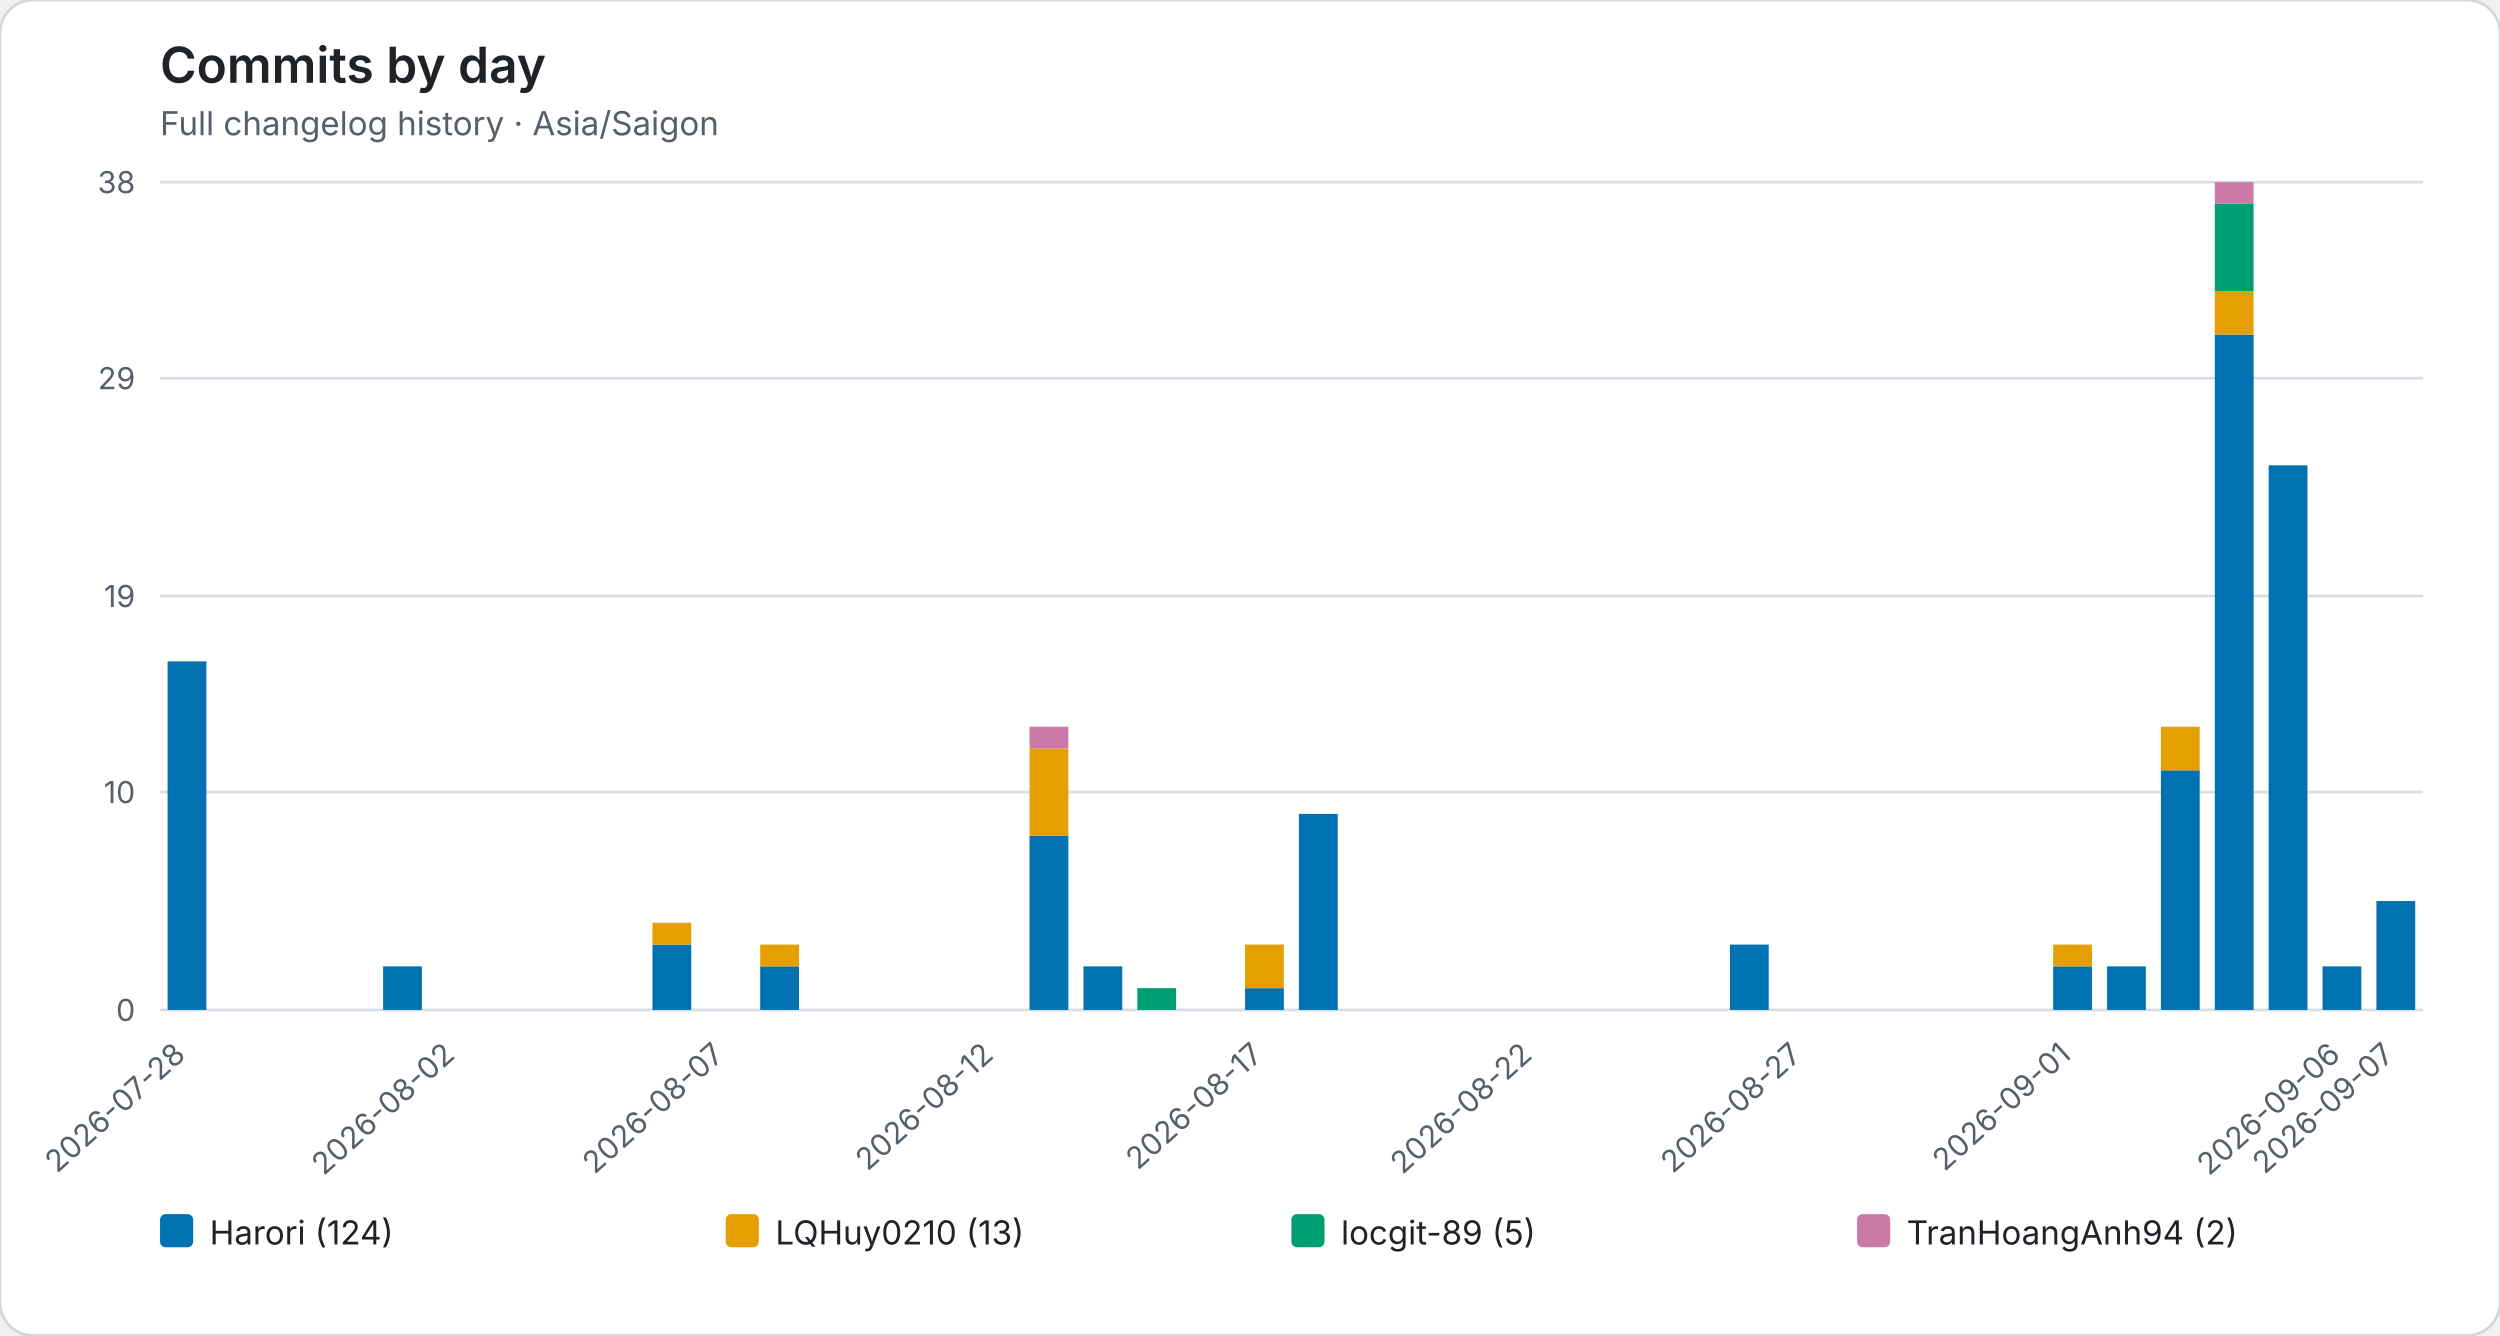
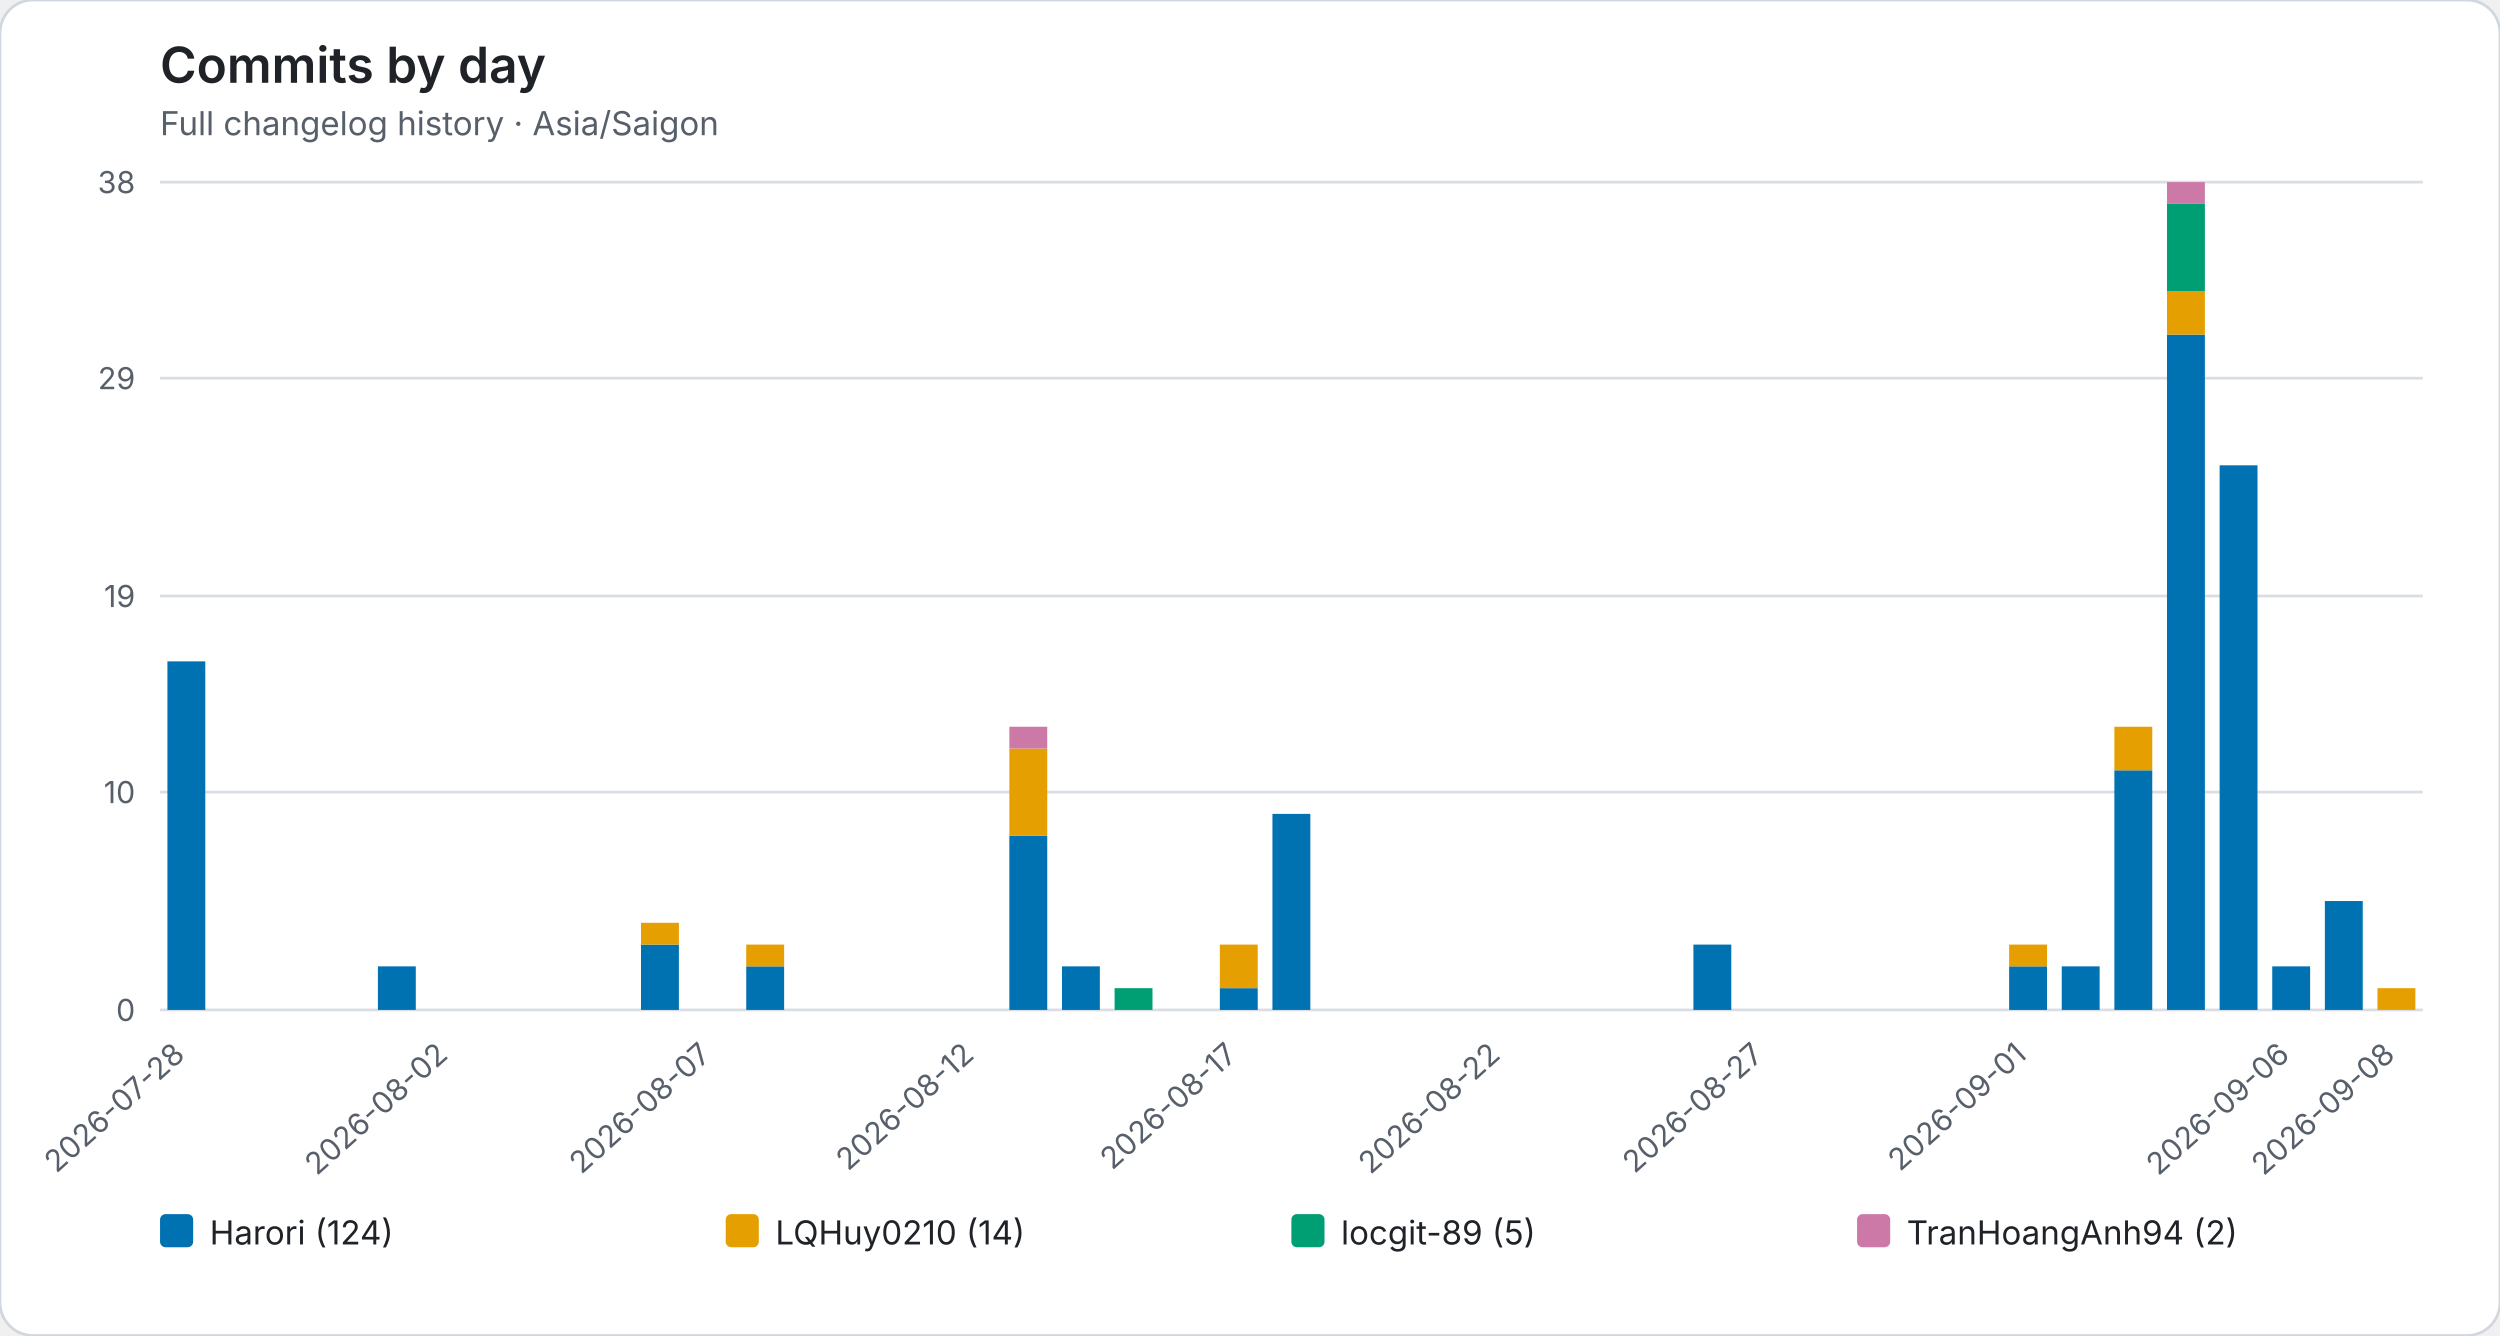
<svg xmlns="http://www.w3.org/2000/svg" role="img" viewBox="0 0 906 484">
  <rect width="906" height="484" rx="12" fill="#ffffff" stroke="#d0d7de" />
  <style>text{font-family:system-ui,-apple-system,BlinkMacSystemFont,"Segoe UI",sans-serif}.axis{fill:#57606a;font-size:11px}.heading{fill:#1f2328;font-size:18px;font-weight:600}.subheading{fill:#57606a;font-size:12px}.grid{stroke:#d8dee4;stroke-width:1}.legend{fill:#1f2328;font-size:12px}</style>
  <text class="heading" x="58" y="30">Commits by day</text>
  <text class="subheading" x="58" y="49">Full changelog history · Asia/Saigon</text>
  <line class="grid" x1="58" y1="366.00" x2="878" y2="366.00" />
  <text class="axis" x="49" y="370.00" text-anchor="end">0</text>
  <line class="grid" x1="58" y1="287.05" x2="878" y2="287.05" />
  <text class="axis" x="49" y="291.05" text-anchor="end">10</text>
  <line class="grid" x1="58" y1="216.00" x2="878" y2="216.00" />
  <text class="axis" x="49" y="220.00" text-anchor="end">19</text>
  <line class="grid" x1="58" y1="137.05" x2="878" y2="137.05" />
  <text class="axis" x="49" y="141.05" text-anchor="end">29</text>
  <line class="grid" x1="58" y1="66.00" x2="878" y2="66.00" />
  <text class="axis" x="49" y="70.00" text-anchor="end">38</text>
  <g data-date="2026-07-28">
-     <rect x="60.73" y="239.68" width="14.06" height="126.32" fill="#0072B2" />
+     <rect x="60.67" y="239.68" width="13.73" height="126.32" fill="#0072B2" />
  </g>
-   <text class="axis" x="67.76" y="383" text-anchor="end" transform="rotate(-42 67.76 383)">2026-07-28</text>
+   <text class="axis" x="67.53" y="383" text-anchor="end" transform="rotate(-42 67.53 383)">2026-07-28</text>
  <g data-date="2026-07-29">
  </g>
  <g data-date="2026-07-30">
  </g>
  <g data-date="2026-07-31">
  </g>
  <g data-date="2026-08-01">
-     <rect x="138.83" y="350.21" width="14.06" height="15.79" fill="#0072B2" />
+     <rect x="136.95" y="350.21" width="13.73" height="15.79" fill="#0072B2" />
  </g>
  <g data-date="2026-08-02">
  </g>
-   <text class="axis" x="165.38" y="383" text-anchor="end" transform="rotate(-42 165.38 383)">2026-08-02</text>
+   <text class="axis" x="162.88" y="383" text-anchor="end" transform="rotate(-42 162.88 383)">2026-08-02</text>
  <g data-date="2026-08-03">
  </g>
  <g data-date="2026-08-04">
  </g>
  <g data-date="2026-08-05">
  </g>
  <g data-date="2026-08-06">
-     <rect x="236.45" y="342.32" width="14.06" height="23.68" fill="#0072B2" />
-     <rect x="236.45" y="334.42" width="14.06" height="7.89" fill="#E69F00" />
+     <rect x="232.30" y="342.32" width="13.73" height="23.68" fill="#0072B2" />
+     <rect x="232.30" y="334.42" width="13.73" height="7.89" fill="#E69F00" />
  </g>
  <g data-date="2026-08-07">
  </g>
-   <text class="axis" x="263.00" y="383" text-anchor="end" transform="rotate(-42 263.00 383)">2026-08-07</text>
+   <text class="axis" x="258.23" y="383" text-anchor="end" transform="rotate(-42 258.23 383)">2026-08-07</text>
  <g data-date="2026-08-08">
-     <rect x="275.50" y="350.21" width="14.06" height="15.79" fill="#0072B2" />
-     <rect x="275.50" y="342.32" width="14.06" height="7.89" fill="#E69F00" />
+     <rect x="270.44" y="350.21" width="13.73" height="15.79" fill="#0072B2" />
+     <rect x="270.44" y="342.32" width="13.73" height="7.89" fill="#E69F00" />
  </g>
  <g data-date="2026-08-09">
  </g>
  <g data-date="2026-08-10">
  </g>
  <g data-date="2026-08-11">
  </g>
  <g data-date="2026-08-12">
  </g>
-   <text class="axis" x="360.62" y="383" text-anchor="end" transform="rotate(-42 360.62 383)">2026-08-12</text>
+   <text class="axis" x="353.58" y="383" text-anchor="end" transform="rotate(-42 353.58 383)">2026-08-12</text>
  <g data-date="2026-08-13">
-     <rect x="373.11" y="302.84" width="14.06" height="63.16" fill="#0072B2" />
-     <rect x="373.11" y="271.26" width="14.06" height="31.58" fill="#E69F00" />
-     <rect x="373.11" y="263.37" width="14.06" height="7.89" fill="#CC79A7" />
+     <rect x="365.79" y="302.84" width="13.73" height="63.16" fill="#0072B2" />
+     <rect x="365.79" y="271.26" width="13.73" height="31.58" fill="#E69F00" />
+     <rect x="365.79" y="263.37" width="13.73" height="7.89" fill="#CC79A7" />
  </g>
  <g data-date="2026-08-14">
-     <rect x="392.64" y="350.21" width="14.06" height="15.79" fill="#0072B2" />
+     <rect x="384.86" y="350.21" width="13.73" height="15.79" fill="#0072B2" />
  </g>
  <g data-date="2026-08-15">
-     <rect x="412.16" y="358.11" width="14.06" height="7.89" fill="#009E73" />
+     <rect x="403.93" y="358.11" width="13.73" height="7.89" fill="#009E73" />
  </g>
  <g data-date="2026-08-16">
  </g>
  <g data-date="2026-08-17">
-     <rect x="451.21" y="358.11" width="14.06" height="7.89" fill="#0072B2" />
-     <rect x="451.21" y="342.32" width="14.06" height="15.79" fill="#E69F00" />
+     <rect x="442.07" y="358.11" width="13.73" height="7.89" fill="#0072B2" />
+     <rect x="442.07" y="342.32" width="13.73" height="15.79" fill="#E69F00" />
  </g>
-   <text class="axis" x="458.24" y="383" text-anchor="end" transform="rotate(-42 458.24 383)">2026-08-17</text>
+   <text class="axis" x="448.93" y="383" text-anchor="end" transform="rotate(-42 448.93 383)">2026-08-17</text>
  <g data-date="2026-08-18">
-     <rect x="470.73" y="294.95" width="14.06" height="71.05" fill="#0072B2" />
+     <rect x="461.13" y="294.95" width="13.73" height="71.05" fill="#0072B2" />
  </g>
  <g data-date="2026-08-19">
  </g>
  <g data-date="2026-08-20">
  </g>
  <g data-date="2026-08-21">
  </g>
  <g data-date="2026-08-22">
  </g>
-   <text class="axis" x="555.86" y="383" text-anchor="end" transform="rotate(-42 555.86 383)">2026-08-22</text>
+   <text class="axis" x="544.28" y="383" text-anchor="end" transform="rotate(-42 544.28 383)">2026-08-22</text>
  <g data-date="2026-08-23">
  </g>
  <g data-date="2026-08-24">
  </g>
  <g data-date="2026-08-25">
  </g>
  <g data-date="2026-08-26">
-     <rect x="626.92" y="342.32" width="14.06" height="23.68" fill="#0072B2" />
+     <rect x="613.69" y="342.32" width="13.73" height="23.68" fill="#0072B2" />
  </g>
  <g data-date="2026-08-27">
  </g>
-   <text class="axis" x="653.48" y="383" text-anchor="end" transform="rotate(-42 653.48 383)">2026-08-27</text>
+   <text class="axis" x="639.63" y="383" text-anchor="end" transform="rotate(-42 639.63 383)">2026-08-27</text>
  <g data-date="2026-08-28">
  </g>
  <g data-date="2026-08-29">
  </g>
  <g data-date="2026-08-30">
  </g>
  <g data-date="2026-08-31">
  </g>
  <g data-date="2026-09-01">
-     <rect x="744.07" y="350.21" width="14.06" height="15.79" fill="#0072B2" />
-     <rect x="744.07" y="342.32" width="14.06" height="7.89" fill="#E69F00" />
+     <rect x="728.11" y="350.21" width="13.73" height="15.79" fill="#0072B2" />
+     <rect x="728.11" y="342.32" width="13.73" height="7.89" fill="#E69F00" />
  </g>
-   <text class="axis" x="751.10" y="383" text-anchor="end" transform="rotate(-42 751.10 383)">2026-09-01</text>
+   <text class="axis" x="734.98" y="383" text-anchor="end" transform="rotate(-42 734.98 383)">2026-09-01</text>
  <g data-date="2026-09-02">
-     <rect x="763.59" y="350.21" width="14.06" height="15.79" fill="#0072B2" />
+     <rect x="747.18" y="350.21" width="13.73" height="15.79" fill="#0072B2" />
  </g>
  <g data-date="2026-09-03">
-     <rect x="783.11" y="279.16" width="14.06" height="86.84" fill="#0072B2" />
-     <rect x="783.11" y="263.37" width="14.06" height="15.79" fill="#E69F00" />
+     <rect x="766.25" y="279.16" width="13.73" height="86.84" fill="#0072B2" />
+     <rect x="766.25" y="263.37" width="13.73" height="15.79" fill="#E69F00" />
  </g>
  <g data-date="2026-09-04">
-     <rect x="802.64" y="121.26" width="14.06" height="244.74" fill="#0072B2" />
-     <rect x="802.64" y="105.47" width="14.06" height="15.79" fill="#E69F00" />
-     <rect x="802.64" y="73.89" width="14.06" height="31.58" fill="#009E73" />
-     <rect x="802.64" y="66.00" width="14.06" height="7.89" fill="#CC79A7" />
+     <rect x="785.32" y="121.26" width="13.73" height="244.74" fill="#0072B2" />
+     <rect x="785.32" y="105.47" width="13.73" height="15.79" fill="#E69F00" />
+     <rect x="785.32" y="73.89" width="13.73" height="31.58" fill="#009E73" />
+     <rect x="785.32" y="66.00" width="13.73" height="7.89" fill="#CC79A7" />
  </g>
  <g data-date="2026-09-05">
-     <rect x="822.16" y="168.63" width="14.06" height="197.37" fill="#0072B2" />
+     <rect x="804.39" y="168.63" width="13.73" height="197.37" fill="#0072B2" />
  </g>
  <g data-date="2026-09-06">
-     <rect x="841.69" y="350.21" width="14.06" height="15.79" fill="#0072B2" />
+     <rect x="823.46" y="350.21" width="13.73" height="15.79" fill="#0072B2" />
  </g>
-   <text class="axis" x="848.71" y="383" text-anchor="end" transform="rotate(-42 848.71 383)">2026-09-06</text>
+   <text class="axis" x="830.33" y="383" text-anchor="end" transform="rotate(-42 830.33 383)">2026-09-06</text>
  <g data-date="2026-09-07">
-     <rect x="861.21" y="326.53" width="14.06" height="39.47" fill="#0072B2" />
+     <rect x="842.53" y="326.53" width="13.73" height="39.47" fill="#0072B2" />
  </g>
-   <text class="axis" x="868.24" y="383" text-anchor="end" transform="rotate(-42 868.24 383)">2026-09-07</text>
+   <g data-date="2026-09-08">
+     <rect x="861.60" y="358.11" width="13.73" height="7.89" fill="#E69F00" />
+   </g>
+   <text class="axis" x="868.47" y="383" text-anchor="end" transform="rotate(-42 868.47 383)">2026-09-08</text>
  <rect x="58.00" y="440" width="12" height="12" rx="2" fill="#0072B2" />
  <text class="legend" x="76.00" y="451">Harori (124)</text>
  <rect x="263.00" y="440" width="12" height="12" rx="2" fill="#E69F00" />
-   <text class="legend" x="281.00" y="451">LQHuy0210 (13)</text>
+   <text class="legend" x="281.00" y="451">LQHuy0210 (14)</text>
  <rect x="468.00" y="440" width="12" height="12" rx="2" fill="#009E73" />
  <text class="legend" x="486.00" y="451">locgit-89 (5)</text>
  <rect x="673.00" y="440" width="12" height="12" rx="2" fill="#CC79A7" />
  <text class="legend" x="691.00" y="451">TranHoangAnh94 (2)</text>
</svg>
